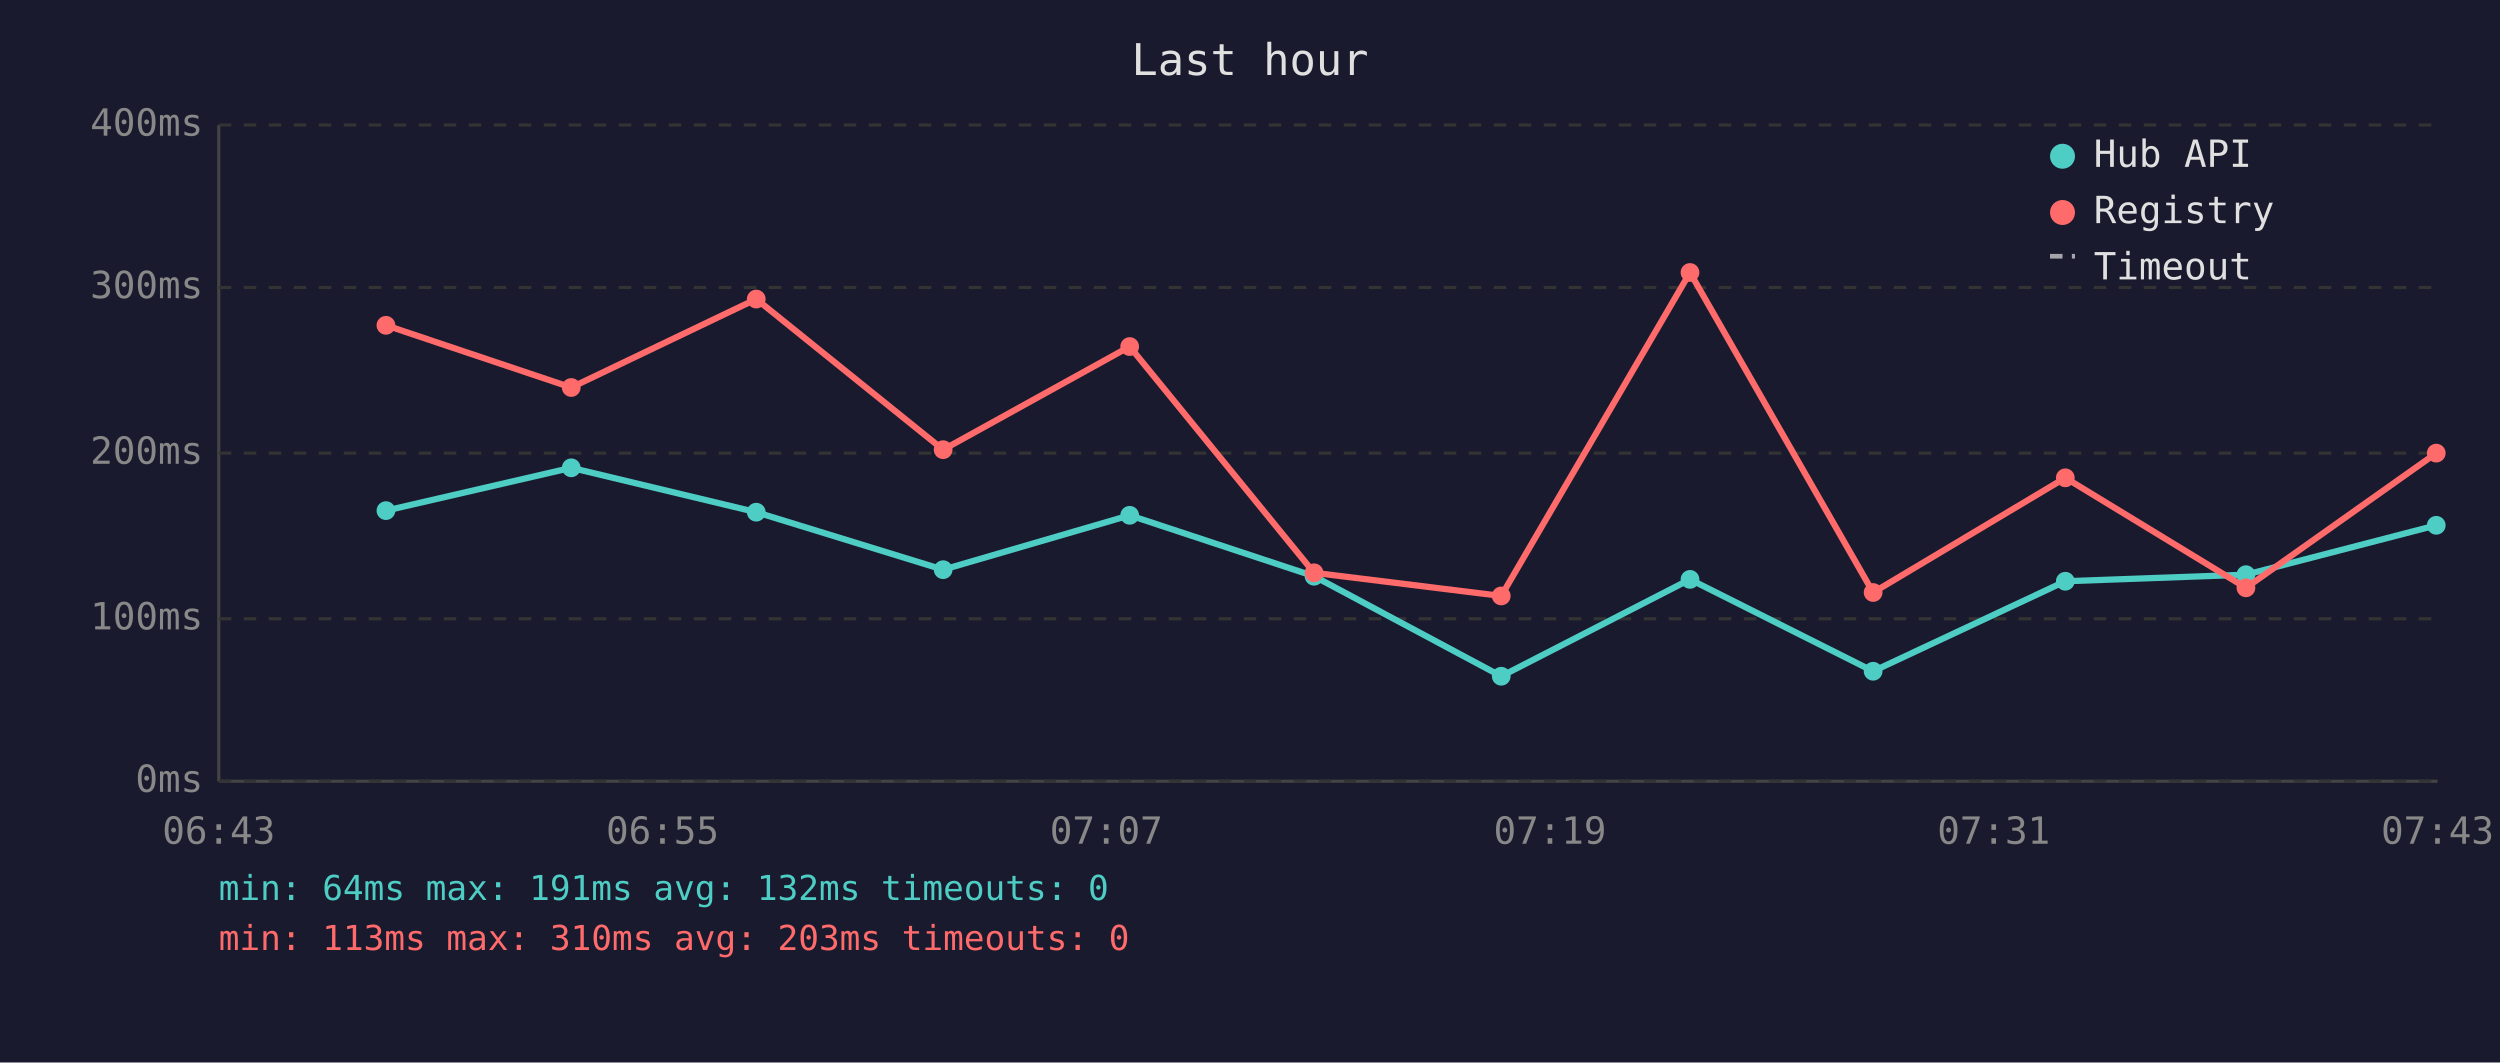
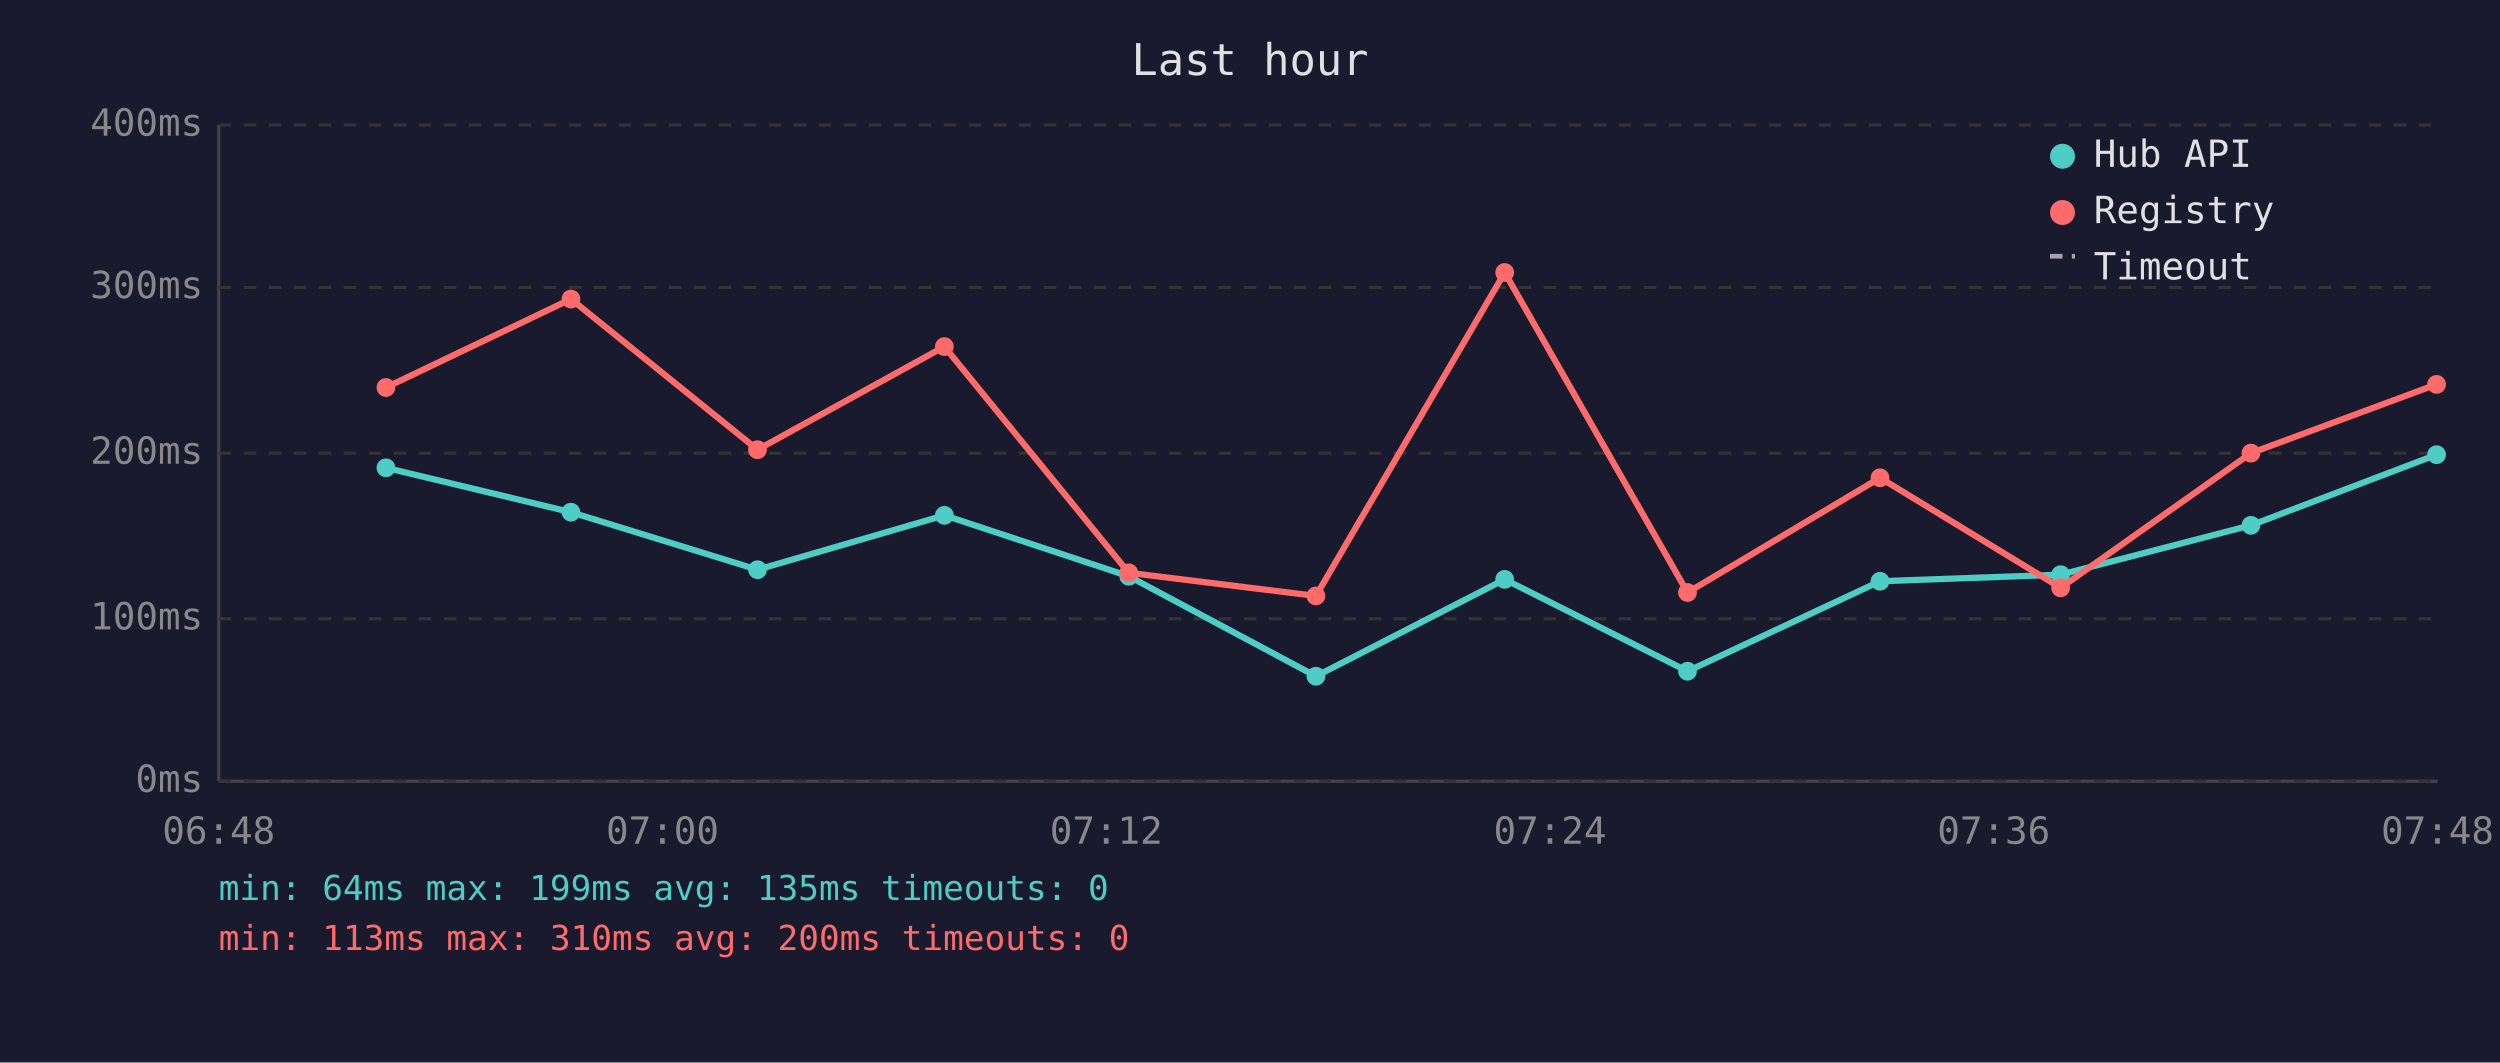
<svg xmlns="http://www.w3.org/2000/svg" viewBox="0 0 800 340" font-family="monospace" font-size="12">
  <rect width="800" height="340" fill="#1a1a2e" />
  <text x="400" y="24" fill="#e0e0e0" font-size="14" text-anchor="middle">Last hour</text>
  <line x1="70" y1="40" x2="70" y2="250" stroke="#444" stroke-width="1" />
  <line x1="70" y1="250" x2="780" y2="250" stroke="#444" stroke-width="1" />
  <line x1="70" y1="250" x2="780" y2="250" stroke="#333" stroke-width="1" stroke-dasharray="4" />
  <text x="65" y="250" fill="#888" text-anchor="end" dominant-baseline="middle">0ms</text>
  <line x1="70" y1="198" x2="780" y2="198" stroke="#333" stroke-width="1" stroke-dasharray="4" />
  <text x="65" y="198" fill="#888" text-anchor="end" dominant-baseline="middle">100ms</text>
  <line x1="70" y1="145" x2="780" y2="145" stroke="#333" stroke-width="1" stroke-dasharray="4" />
  <text x="65" y="145" fill="#888" text-anchor="end" dominant-baseline="middle">200ms</text>
  <line x1="70" y1="92" x2="780" y2="92" stroke="#333" stroke-width="1" stroke-dasharray="4" />
  <text x="65" y="92" fill="#888" text-anchor="end" dominant-baseline="middle">300ms</text>
  <line x1="70" y1="40" x2="780" y2="40" stroke="#333" stroke-width="1" stroke-dasharray="4" />
  <text x="65" y="40" fill="#888" text-anchor="end" dominant-baseline="middle">400ms</text>
-   <text x="70" y="270" fill="#888" text-anchor="middle">06:43</text>
-   <text x="212" y="270" fill="#888" text-anchor="middle">06:55</text>
-   <text x="354" y="270" fill="#888" text-anchor="middle">07:07</text>
-   <text x="496" y="270" fill="#888" text-anchor="middle">07:19</text>
-   <text x="638" y="270" fill="#888" text-anchor="middle">07:31</text>
-   <text x="780" y="270" fill="#888" text-anchor="middle">07:43</text>
-   <polyline points="123.5,163.4 182.8,149.7 242.0,163.9 301.8,182.3 361.5,164.9 420.5,184.4 480.4,216.4 540.8,185.4 599.4,214.8 660.9,186.0 718.7,183.9 779.6,168.1" fill="none" stroke="#4ecdc4" stroke-width="2" opacity="1" />
-   <circle cx="123.5" cy="163.4" r="3" fill="#4ecdc4" />
-   <circle cx="182.8" cy="149.7" r="3" fill="#4ecdc4" />
-   <circle cx="242.0" cy="163.9" r="3" fill="#4ecdc4" />
-   <circle cx="301.8" cy="182.3" r="3" fill="#4ecdc4" />
-   <circle cx="361.5" cy="164.9" r="3" fill="#4ecdc4" />
-   <circle cx="420.5" cy="184.4" r="3" fill="#4ecdc4" />
-   <circle cx="480.4" cy="216.4" r="3" fill="#4ecdc4" />
-   <circle cx="540.8" cy="185.4" r="3" fill="#4ecdc4" />
-   <circle cx="599.4" cy="214.8" r="3" fill="#4ecdc4" />
-   <circle cx="660.9" cy="186.0" r="3" fill="#4ecdc4" />
-   <circle cx="718.7" cy="183.9" r="3" fill="#4ecdc4" />
-   <circle cx="779.6" cy="168.1" r="3" fill="#4ecdc4" />
-   <polyline points="123.5,104.1 182.8,124.0 242.0,95.7 301.8,143.9 361.5,110.9 420.5,183.3 480.4,190.7 540.8,87.2 599.4,189.6 660.9,152.9 718.7,188.1 779.6,145.0" fill="none" stroke="#ff6b6b" stroke-width="2" opacity="1" />
-   <circle cx="123.5" cy="104.1" r="3" fill="#ff6b6b" />
-   <circle cx="182.8" cy="124.0" r="3" fill="#ff6b6b" />
-   <circle cx="242.0" cy="95.7" r="3" fill="#ff6b6b" />
-   <circle cx="301.8" cy="143.9" r="3" fill="#ff6b6b" />
-   <circle cx="361.5" cy="110.9" r="3" fill="#ff6b6b" />
-   <circle cx="420.5" cy="183.3" r="3" fill="#ff6b6b" />
-   <circle cx="480.4" cy="190.7" r="3" fill="#ff6b6b" />
-   <circle cx="540.8" cy="87.2" r="3" fill="#ff6b6b" />
-   <circle cx="599.4" cy="189.6" r="3" fill="#ff6b6b" />
-   <circle cx="660.9" cy="152.9" r="3" fill="#ff6b6b" />
-   <circle cx="718.7" cy="188.1" r="3" fill="#ff6b6b" />
-   <circle cx="779.6" cy="145.0" r="3" fill="#ff6b6b" />
+   <text x="70" y="270" fill="#888" text-anchor="middle">06:48</text>
+   <text x="212" y="270" fill="#888" text-anchor="middle">07:00</text>
+   <text x="354" y="270" fill="#888" text-anchor="middle">07:12</text>
+   <text x="496" y="270" fill="#888" text-anchor="middle">07:24</text>
+   <text x="638" y="270" fill="#888" text-anchor="middle">07:36</text>
+   <text x="780" y="270" fill="#888" text-anchor="middle">07:48</text>
+   <polyline points="123.5,149.7 182.7,163.9 242.4,182.3 302.2,164.9 361.2,184.4 421.1,216.4 481.5,185.4 540.0,214.8 601.6,186.0 659.4,183.9 720.3,168.1 779.7,145.5" fill="none" stroke="#4ecdc4" stroke-width="2" opacity="1" />
+   <circle cx="123.5" cy="149.7" r="3" fill="#4ecdc4" />
+   <circle cx="182.7" cy="163.9" r="3" fill="#4ecdc4" />
+   <circle cx="242.4" cy="182.3" r="3" fill="#4ecdc4" />
+   <circle cx="302.2" cy="164.9" r="3" fill="#4ecdc4" />
+   <circle cx="361.2" cy="184.4" r="3" fill="#4ecdc4" />
+   <circle cx="421.1" cy="216.4" r="3" fill="#4ecdc4" />
+   <circle cx="481.5" cy="185.4" r="3" fill="#4ecdc4" />
+   <circle cx="540.0" cy="214.8" r="3" fill="#4ecdc4" />
+   <circle cx="601.6" cy="186.0" r="3" fill="#4ecdc4" />
+   <circle cx="659.4" cy="183.9" r="3" fill="#4ecdc4" />
+   <circle cx="720.3" cy="168.1" r="3" fill="#4ecdc4" />
+   <circle cx="779.7" cy="145.5" r="3" fill="#4ecdc4" />
+   <polyline points="123.5,124.0 182.7,95.7 242.4,143.9 302.2,110.9 361.2,183.3 421.1,190.7 481.5,87.2 540.0,189.6 601.6,152.9 659.4,188.1 720.3,145.0 779.7,123.0" fill="none" stroke="#ff6b6b" stroke-width="2" opacity="1" />
+   <circle cx="123.5" cy="124.0" r="3" fill="#ff6b6b" />
+   <circle cx="182.7" cy="95.7" r="3" fill="#ff6b6b" />
+   <circle cx="242.4" cy="143.9" r="3" fill="#ff6b6b" />
+   <circle cx="302.2" cy="110.9" r="3" fill="#ff6b6b" />
+   <circle cx="361.2" cy="183.3" r="3" fill="#ff6b6b" />
+   <circle cx="421.1" cy="190.7" r="3" fill="#ff6b6b" />
+   <circle cx="481.5" cy="87.2" r="3" fill="#ff6b6b" />
+   <circle cx="540.0" cy="189.6" r="3" fill="#ff6b6b" />
+   <circle cx="601.6" cy="152.9" r="3" fill="#ff6b6b" />
+   <circle cx="659.4" cy="188.1" r="3" fill="#ff6b6b" />
+   <circle cx="720.3" cy="145.0" r="3" fill="#ff6b6b" />
+   <circle cx="779.7" cy="123.0" r="3" fill="#ff6b6b" />
  <circle cx="660" cy="50" r="4" fill="#4ecdc4" />
  <text x="670" y="50" fill="#e0e0e0" dominant-baseline="middle">Hub API</text>
  <circle cx="660" cy="68" r="4" fill="#ff6b6b" />
  <text x="670" y="68" fill="#e0e0e0" dominant-baseline="middle">Registry</text>
  <line x1="656" y1="82" x2="664" y2="82" stroke="#e0e0e0" stroke-width="1.5" stroke-dasharray="4,3" opacity="0.7" />
  <text x="670" y="86" fill="#e0e0e0" dominant-baseline="middle">Timeout</text>
-   <text x="70" y="288" fill="#4ecdc4" font-size="11">min: 64ms  max: 191ms  avg: 132ms  timeouts: 0</text>
-   <text x="70" y="304" fill="#ff6b6b" font-size="11">min: 113ms  max: 310ms  avg: 203ms  timeouts: 0</text>
+   <text x="70" y="288" fill="#4ecdc4" font-size="11">min: 64ms  max: 199ms  avg: 135ms  timeouts: 0</text>
+   <text x="70" y="304" fill="#ff6b6b" font-size="11">min: 113ms  max: 310ms  avg: 200ms  timeouts: 0</text>
</svg>
